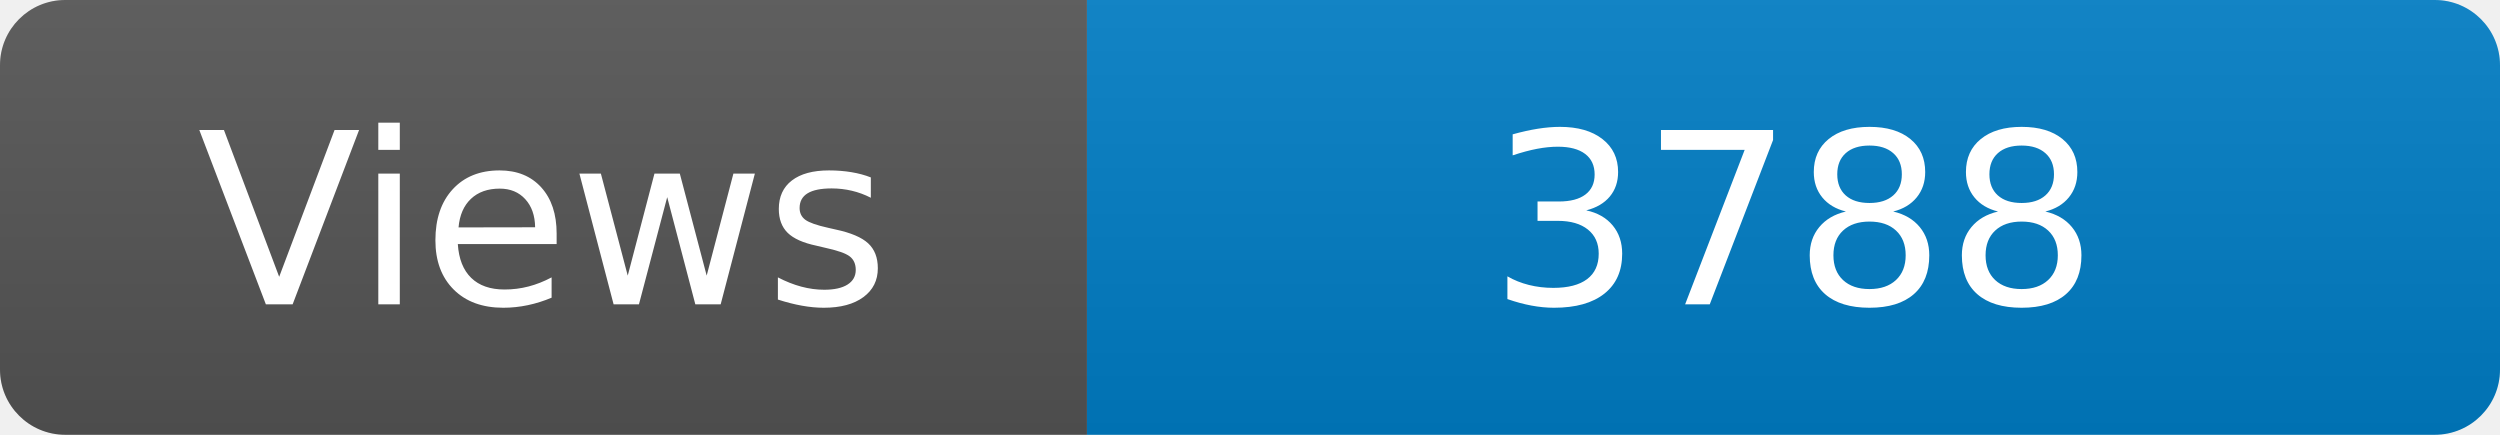
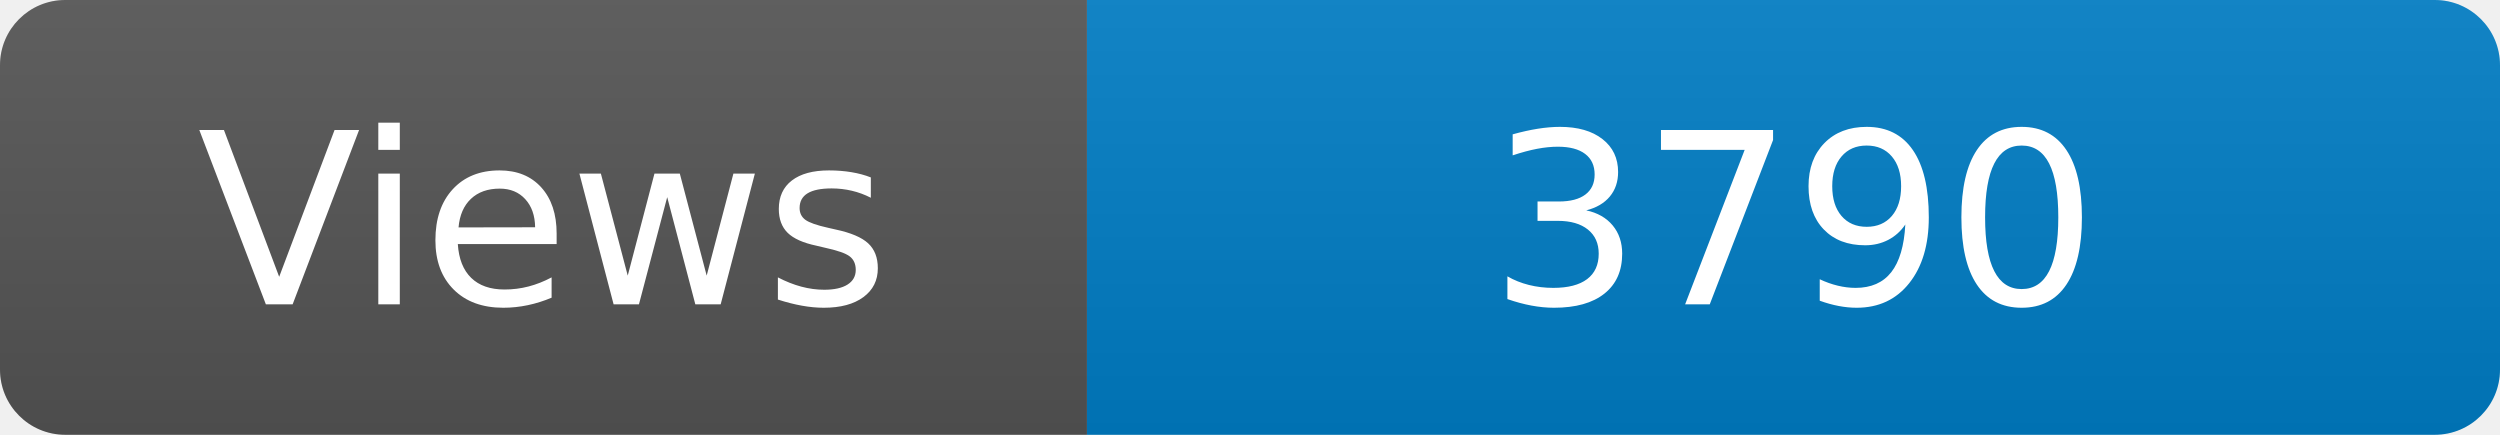
<svg xmlns="http://www.w3.org/2000/svg" width="115" height="20" role="img" aria-label="Maintained?: yes">
  <linearGradient id="s" x2="0" y2="100%">
    <stop offset="0" stop-color="#bbb" stop-opacity=".1" />
    <stop offset="1" stop-opacity=".1" />
  </linearGradient>
  <clipPath id="r">
    <rect width="115" height="20" rx="3" fill="#fff" />
  </clipPath>
  <g clip-path="url(#r)">
    <rect width="50" height="20" fill="#555" />
    <rect x="50" width="160" height="20" fill="#007ec6" />
    <rect width="115" height="20" fill="url(#s)" />
  </g>
  <g fill="#fff" text-anchor="middle" font-family="Verdana,Geneva,DejaVu Sans,sans-serif" font-size="110">
    <text x="250" y="140" transform="scale(.1)" fill="#fff">Views</text>
-     <text x="825" y="140" transform="scale(.1)" fill="#fff">3788</text>
+     <text x="825" y="140" transform="scale(.1)" fill="#fff">3790</text>
  </g>
</svg>
